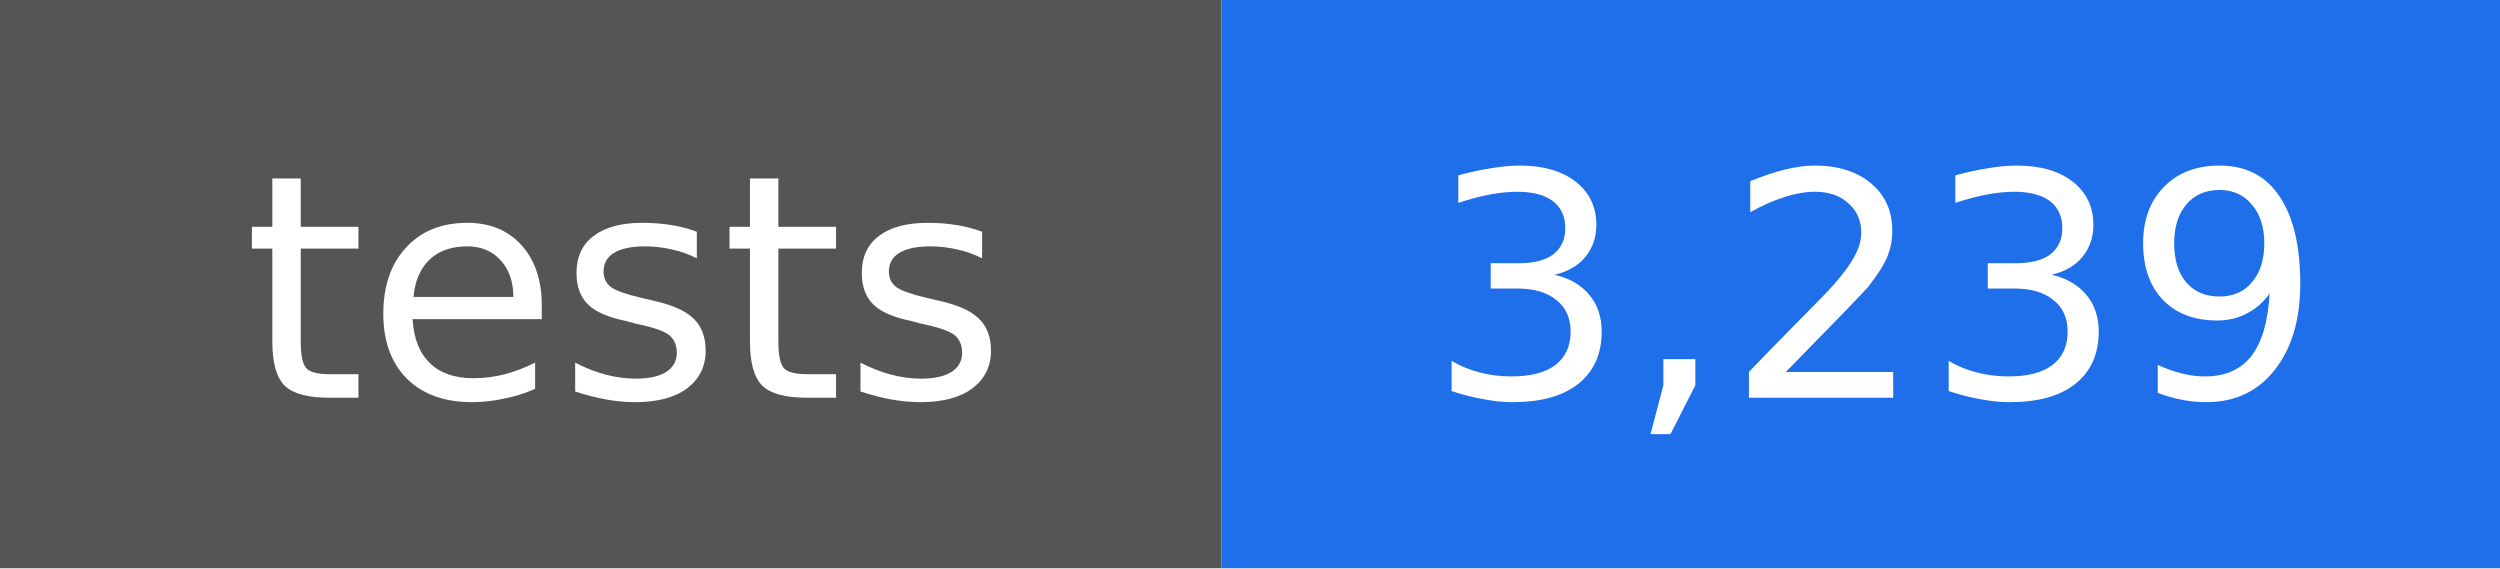
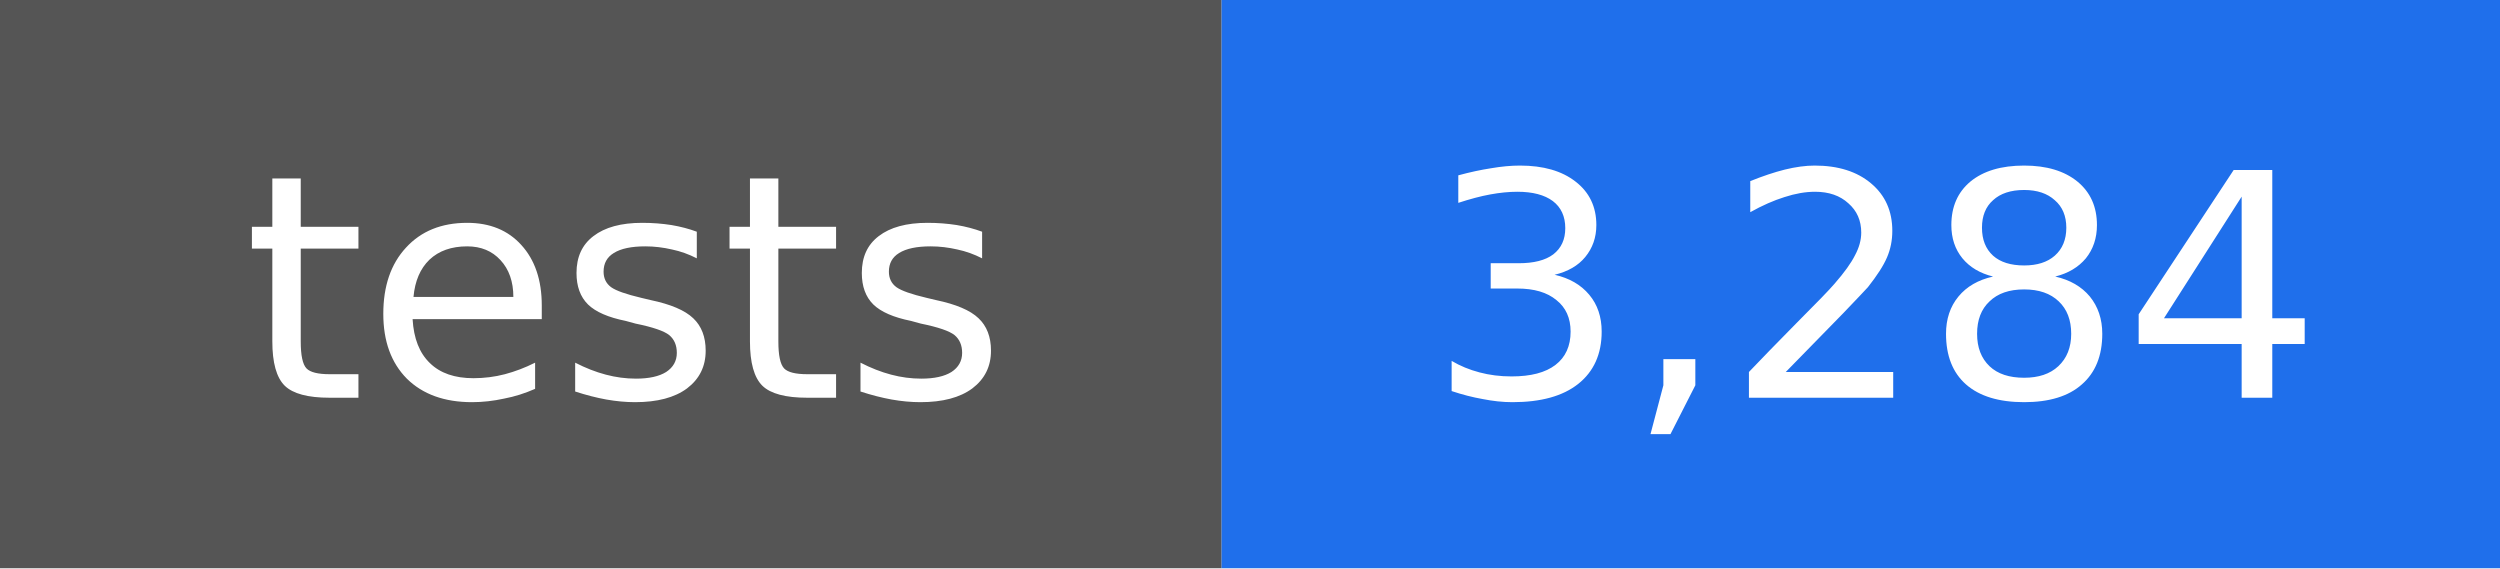
- <svg xmlns="http://www.w3.org/2000/svg" width="88" height="20" viewBox="0 0 88 20" role="img" aria-label="tests: 3,239">
+ <svg xmlns="http://www.w3.org/2000/svg" width="88" height="20" viewBox="0 0 88 20" role="img" aria-label="tests: 3,284">
  <rect width="43" height="20" fill="#555555" />
  <rect x="43" width="45" height="20" fill="#1f6feb" />
  <g fill="#ffffff" text-anchor="middle" font-family="DejaVu Sans, Verdana, sans-serif" font-size="11">
    <text x="22" y="14">tests</text>
-     <text x="66" y="14">3,239</text>
+     <text x="66" y="14">3,284</text>
  </g>
</svg>
